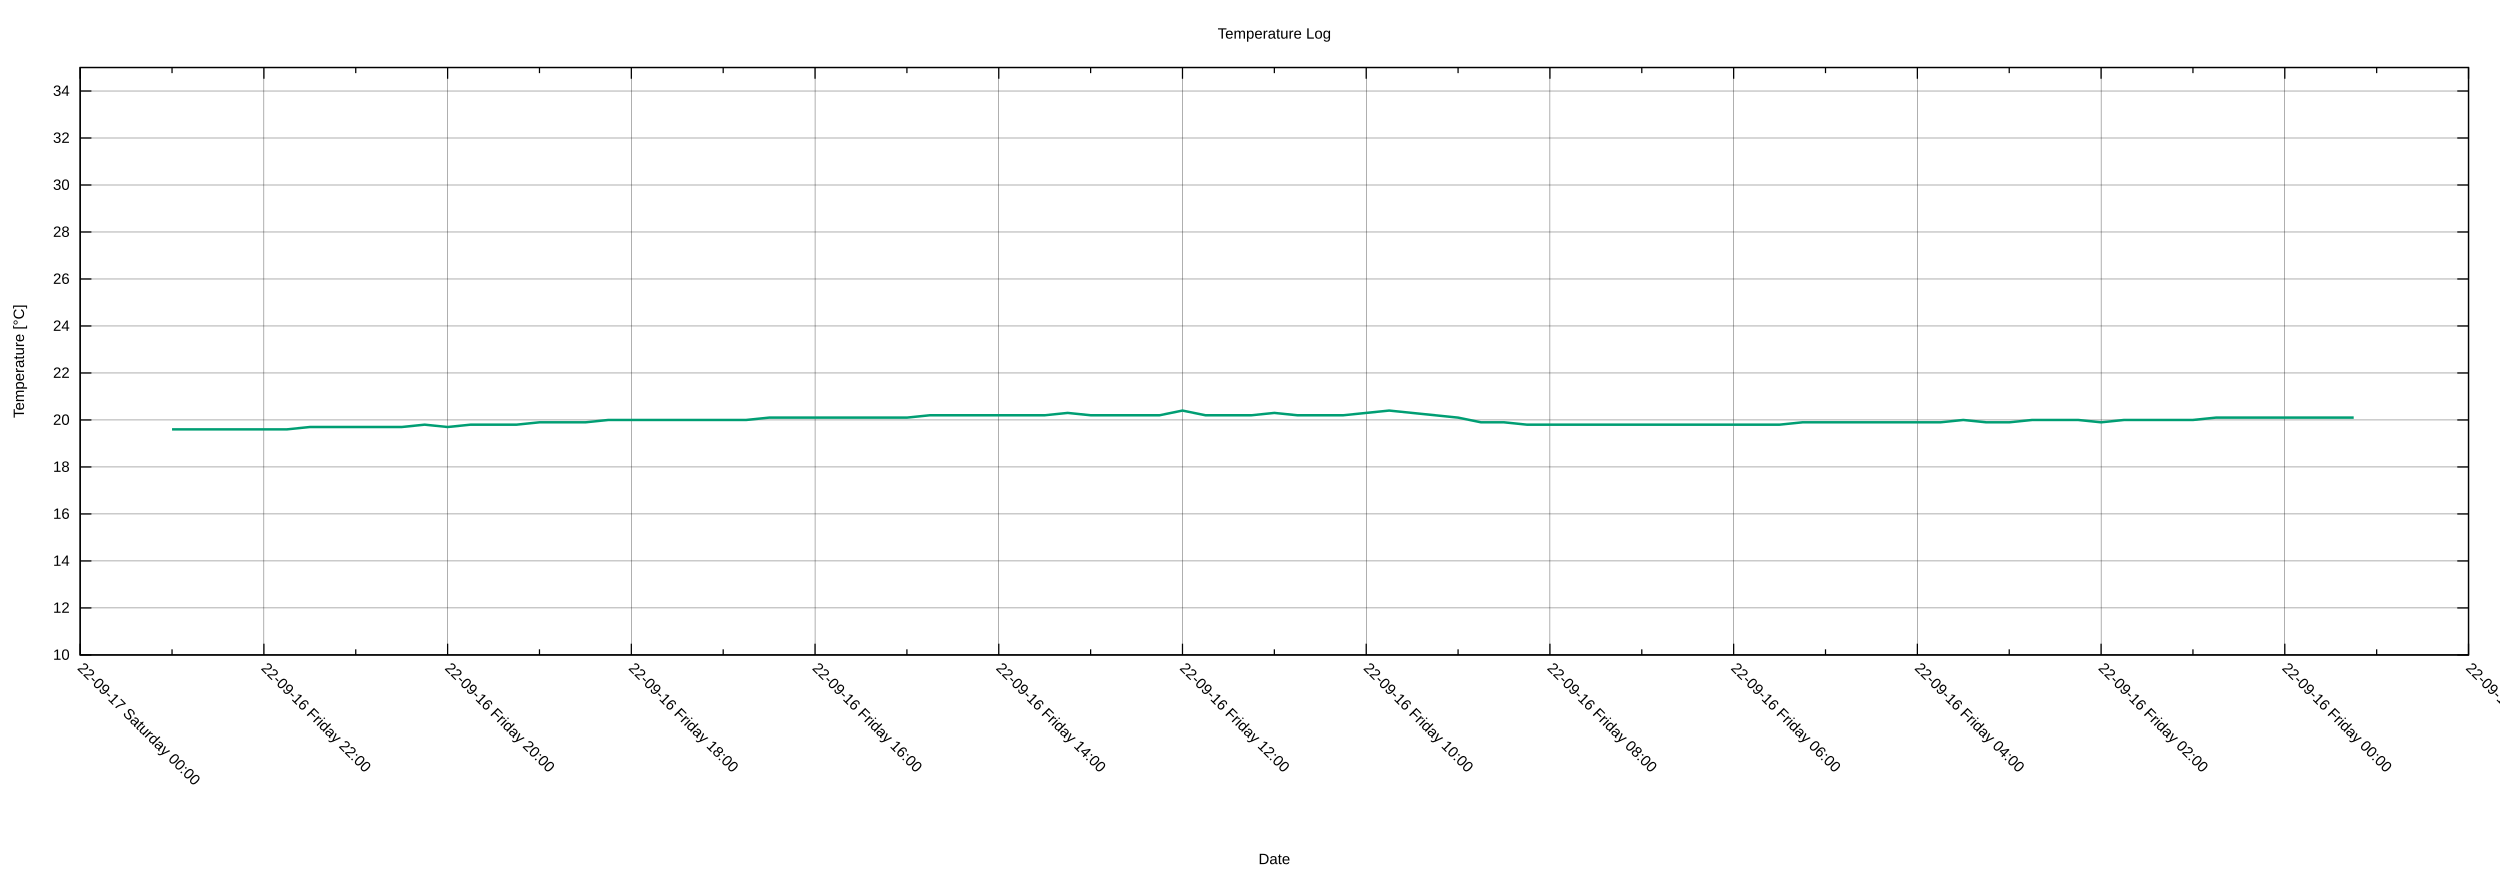
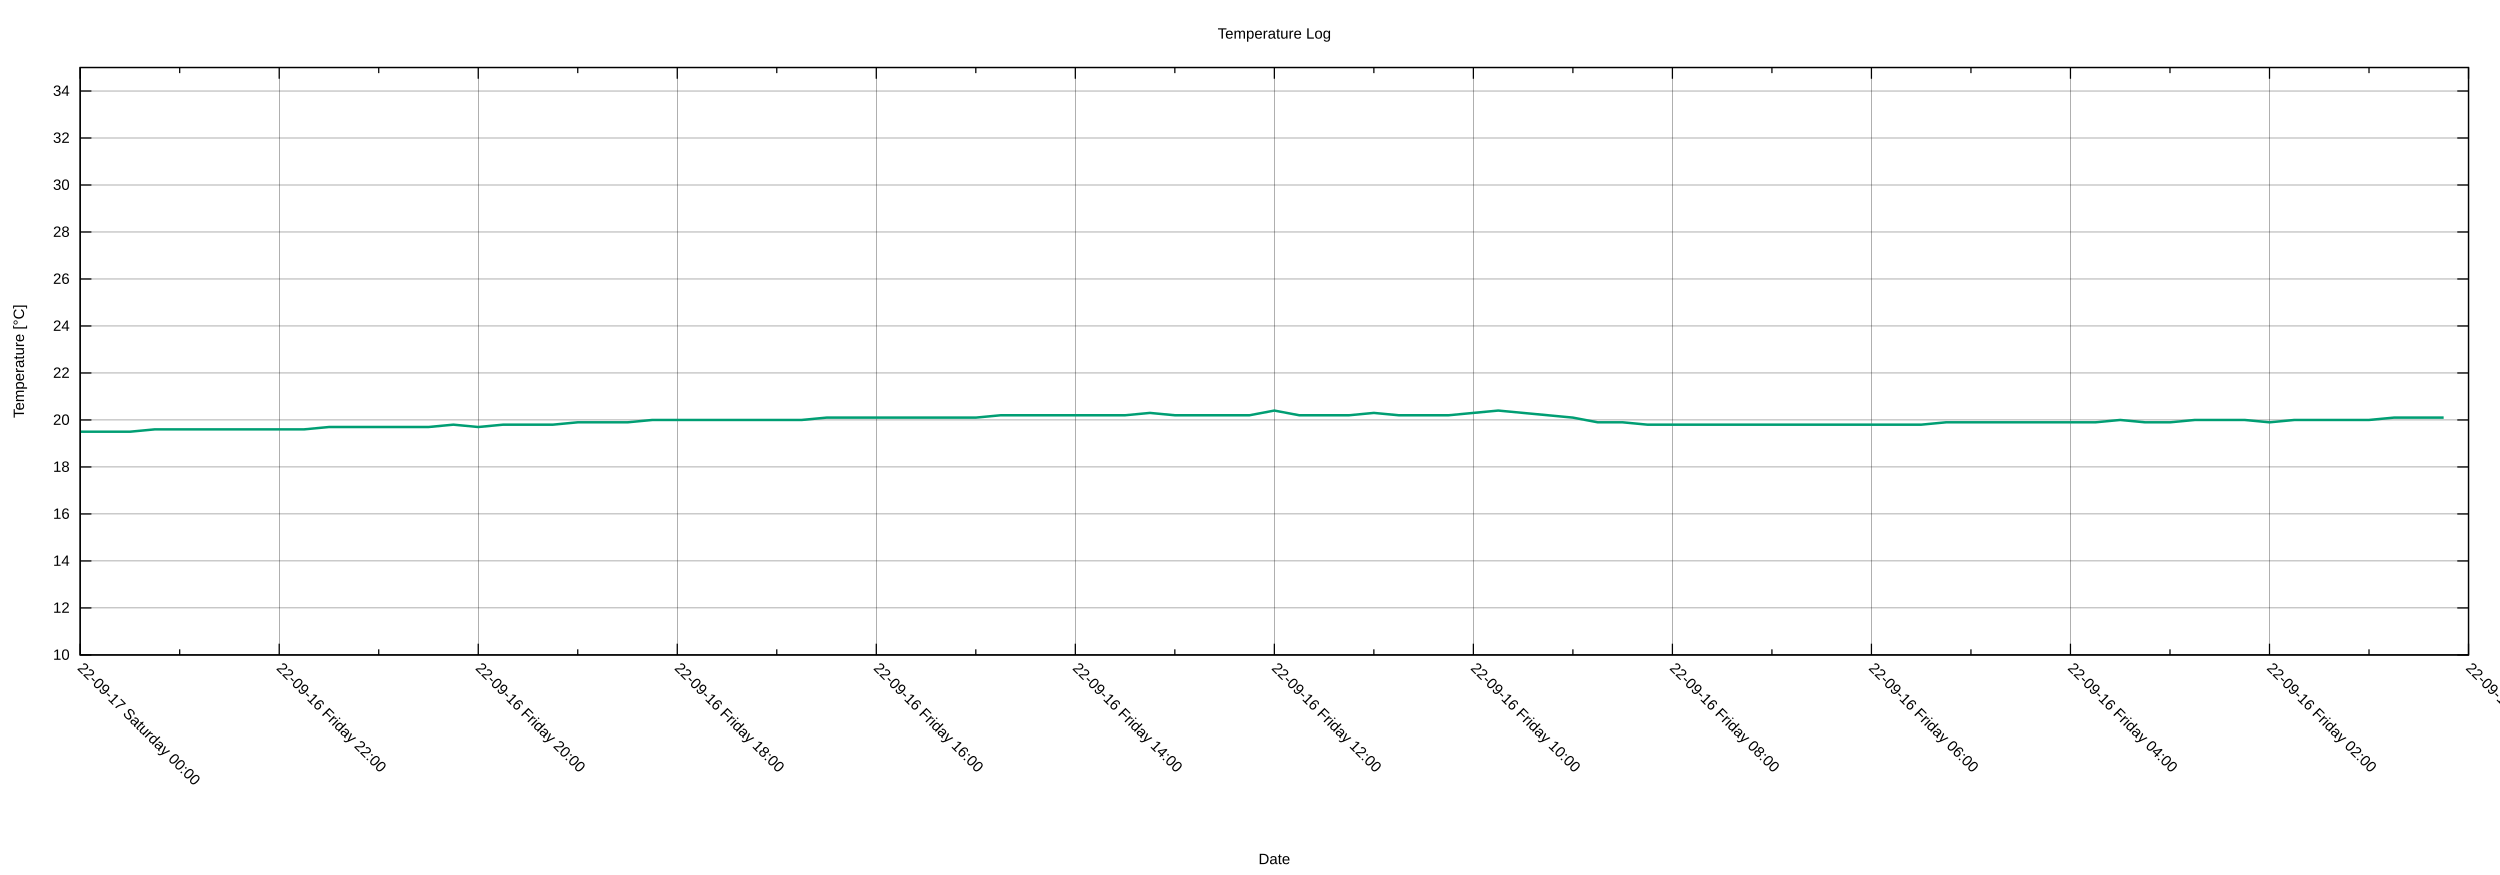
<svg xmlns="http://www.w3.org/2000/svg" xmlns:xlink="http://www.w3.org/1999/xlink" width="2000" height="700" viewBox="0 0 2000 700">
  <g id="gnuplot_canvas">
    <rect x="0" y="0" width="2000" height="700" fill="none" />
    <defs>
      <circle id="gpDot" r="0.5" stroke-width="0.5" stroke="currentColor" />
      <path id="gpPt0" stroke-width="0.222" stroke="currentColor" d="M-1,0 h2 M0,-1 v2" />
      <path id="gpPt1" stroke-width="0.222" stroke="currentColor" d="M-1,-1 L1,1 M1,-1 L-1,1" />
      <path id="gpPt2" stroke-width="0.222" stroke="currentColor" d="M-1,0 L1,0 M0,-1 L0,1 M-1,-1 L1,1 M-1,1 L1,-1" />
      <rect id="gpPt3" stroke-width="0.222" stroke="currentColor" x="-1" y="-1" width="2" height="2" />
      <rect id="gpPt4" stroke-width="0.222" stroke="currentColor" fill="currentColor" x="-1" y="-1" width="2" height="2" />
      <circle id="gpPt5" stroke-width="0.222" stroke="currentColor" cx="0" cy="0" r="1" />
      <use xlink:href="#gpPt5" id="gpPt6" fill="currentColor" stroke="none" />
      <path id="gpPt7" stroke-width="0.222" stroke="currentColor" d="M0,-1.33 L-1.33,0.67 L1.33,0.67 z" />
      <use xlink:href="#gpPt7" id="gpPt8" fill="currentColor" stroke="none" />
      <use xlink:href="#gpPt7" id="gpPt9" stroke="currentColor" transform="rotate(180)" />
      <use xlink:href="#gpPt9" id="gpPt10" fill="currentColor" stroke="none" />
      <use xlink:href="#gpPt3" id="gpPt11" stroke="currentColor" transform="rotate(45)" />
      <use xlink:href="#gpPt11" id="gpPt12" fill="currentColor" stroke="none" />
      <path id="gpPt13" stroke-width="0.222" stroke="currentColor" d="M0,1.330 L1.265,0.411 L0.782,-1.067 L-0.782,-1.076 L-1.265,0.411 z" />
      <use xlink:href="#gpPt13" id="gpPt14" fill="currentColor" stroke="none" />
      <filter id="textbox" filterUnits="objectBoundingBox" x="0" y="0" height="1" width="1">
        <feFlood flood-color="white" flood-opacity="1" result="bgnd" />
        <feComposite in="SourceGraphic" in2="bgnd" operator="atop" />
      </filter>
      <filter id="greybox" filterUnits="objectBoundingBox" x="0" y="0" height="1" width="1">
        <feFlood flood-color="lightgrey" flood-opacity="1" result="grey" />
        <feComposite in="SourceGraphic" in2="grey" operator="atop" />
      </filter>
    </defs>
    <g fill="none" color="white" stroke="currentColor" stroke-width="1.00" stroke-linecap="butt" stroke-linejoin="miter">
</g>
    <g fill="none" color="black" stroke="currentColor" stroke-width="1.00" stroke-linecap="butt" stroke-linejoin="miter">
</g>
    <g fill="none" color="black" stroke="black" stroke-width="0.25" stroke-linecap="butt" stroke-linejoin="miter">
</g>
    <g fill="none" color="black" stroke="currentColor" stroke-width="0.25" stroke-linecap="butt" stroke-linejoin="miter">
      <path stroke="black" class="gridline" d="M64.14,523.95 L1974.82,523.95  " />
    </g>
    <g fill="none" color="black" stroke="black" stroke-width="1.00" stroke-linecap="butt" stroke-linejoin="miter">
</g>
    <g fill="none" color="black" stroke="currentColor" stroke-width="1.00" stroke-linecap="butt" stroke-linejoin="miter">
      <path stroke="black" d="M64.14,523.95 L73.14,523.95 M1974.82,523.95 L1965.82,523.95  " />
      <g transform="translate(55.75,527.85)" stroke="none" fill="black" font-family="Arial" font-size="12.00" text-anchor="end">
        <text>
          <tspan font-family="Arial"> 10</tspan>
        </text>
      </g>
    </g>
    <g fill="none" color="black" stroke="currentColor" stroke-width="1.00" stroke-linecap="butt" stroke-linejoin="miter">
</g>
    <g fill="none" color="black" stroke="black" stroke-width="0.25" stroke-linecap="butt" stroke-linejoin="miter">
</g>
    <g fill="none" color="black" stroke="currentColor" stroke-width="0.25" stroke-linecap="butt" stroke-linejoin="miter">
      <path stroke="black" class="gridline" d="M64.14,486.35 L1974.82,486.35  " />
    </g>
    <g fill="none" color="black" stroke="black" stroke-width="1.00" stroke-linecap="butt" stroke-linejoin="miter">
</g>
    <g fill="none" color="black" stroke="currentColor" stroke-width="1.00" stroke-linecap="butt" stroke-linejoin="miter">
      <path stroke="black" d="M64.14,486.35 L73.14,486.35 M1974.82,486.35 L1965.82,486.35  " />
      <g transform="translate(55.75,490.25)" stroke="none" fill="black" font-family="Arial" font-size="12.00" text-anchor="end">
        <text>
          <tspan font-family="Arial"> 12</tspan>
        </text>
      </g>
    </g>
    <g fill="none" color="black" stroke="currentColor" stroke-width="1.00" stroke-linecap="butt" stroke-linejoin="miter">
</g>
    <g fill="none" color="black" stroke="black" stroke-width="0.25" stroke-linecap="butt" stroke-linejoin="miter">
</g>
    <g fill="none" color="black" stroke="currentColor" stroke-width="0.25" stroke-linecap="butt" stroke-linejoin="miter">
      <path stroke="black" class="gridline" d="M64.14,448.76 L1974.82,448.76  " />
    </g>
    <g fill="none" color="black" stroke="black" stroke-width="1.00" stroke-linecap="butt" stroke-linejoin="miter">
</g>
    <g fill="none" color="black" stroke="currentColor" stroke-width="1.00" stroke-linecap="butt" stroke-linejoin="miter">
      <path stroke="black" d="M64.14,448.76 L73.14,448.76 M1974.82,448.76 L1965.82,448.76  " />
      <g transform="translate(55.75,452.66)" stroke="none" fill="black" font-family="Arial" font-size="12.00" text-anchor="end">
        <text>
          <tspan font-family="Arial"> 14</tspan>
        </text>
      </g>
    </g>
    <g fill="none" color="black" stroke="currentColor" stroke-width="1.00" stroke-linecap="butt" stroke-linejoin="miter">
</g>
    <g fill="none" color="black" stroke="black" stroke-width="0.25" stroke-linecap="butt" stroke-linejoin="miter">
</g>
    <g fill="none" color="black" stroke="currentColor" stroke-width="0.25" stroke-linecap="butt" stroke-linejoin="miter">
      <path stroke="black" class="gridline" d="M64.14,411.16 L1974.82,411.16  " />
    </g>
    <g fill="none" color="black" stroke="black" stroke-width="1.00" stroke-linecap="butt" stroke-linejoin="miter">
</g>
    <g fill="none" color="black" stroke="currentColor" stroke-width="1.00" stroke-linecap="butt" stroke-linejoin="miter">
      <path stroke="black" d="M64.14,411.16 L73.14,411.16 M1974.82,411.16 L1965.82,411.16  " />
      <g transform="translate(55.75,415.06)" stroke="none" fill="black" font-family="Arial" font-size="12.00" text-anchor="end">
        <text>
          <tspan font-family="Arial"> 16</tspan>
        </text>
      </g>
    </g>
    <g fill="none" color="black" stroke="currentColor" stroke-width="1.00" stroke-linecap="butt" stroke-linejoin="miter">
</g>
    <g fill="none" color="black" stroke="black" stroke-width="0.25" stroke-linecap="butt" stroke-linejoin="miter">
</g>
    <g fill="none" color="black" stroke="currentColor" stroke-width="0.25" stroke-linecap="butt" stroke-linejoin="miter">
      <path stroke="black" class="gridline" d="M64.14,373.57 L1974.82,373.57  " />
    </g>
    <g fill="none" color="black" stroke="black" stroke-width="1.00" stroke-linecap="butt" stroke-linejoin="miter">
</g>
    <g fill="none" color="black" stroke="currentColor" stroke-width="1.00" stroke-linecap="butt" stroke-linejoin="miter">
      <path stroke="black" d="M64.14,373.57 L73.14,373.57 M1974.82,373.57 L1965.82,373.57  " />
      <g transform="translate(55.75,377.47)" stroke="none" fill="black" font-family="Arial" font-size="12.00" text-anchor="end">
        <text>
          <tspan font-family="Arial"> 18</tspan>
        </text>
      </g>
    </g>
    <g fill="none" color="black" stroke="currentColor" stroke-width="1.00" stroke-linecap="butt" stroke-linejoin="miter">
</g>
    <g fill="none" color="black" stroke="black" stroke-width="0.25" stroke-linecap="butt" stroke-linejoin="miter">
</g>
    <g fill="none" color="black" stroke="currentColor" stroke-width="0.25" stroke-linecap="butt" stroke-linejoin="miter">
      <path stroke="black" class="gridline" d="M64.14,335.97 L1974.82,335.97  " />
    </g>
    <g fill="none" color="black" stroke="black" stroke-width="1.00" stroke-linecap="butt" stroke-linejoin="miter">
</g>
    <g fill="none" color="black" stroke="currentColor" stroke-width="1.00" stroke-linecap="butt" stroke-linejoin="miter">
      <path stroke="black" d="M64.14,335.97 L73.14,335.97 M1974.82,335.97 L1965.82,335.97  " />
      <g transform="translate(55.75,339.87)" stroke="none" fill="black" font-family="Arial" font-size="12.00" text-anchor="end">
        <text>
          <tspan font-family="Arial"> 20</tspan>
        </text>
      </g>
    </g>
    <g fill="none" color="black" stroke="currentColor" stroke-width="1.00" stroke-linecap="butt" stroke-linejoin="miter">
</g>
    <g fill="none" color="black" stroke="black" stroke-width="0.25" stroke-linecap="butt" stroke-linejoin="miter">
</g>
    <g fill="none" color="black" stroke="currentColor" stroke-width="0.25" stroke-linecap="butt" stroke-linejoin="miter">
      <path stroke="black" class="gridline" d="M64.14,298.38 L1974.82,298.38  " />
    </g>
    <g fill="none" color="black" stroke="black" stroke-width="1.00" stroke-linecap="butt" stroke-linejoin="miter">
</g>
    <g fill="none" color="black" stroke="currentColor" stroke-width="1.00" stroke-linecap="butt" stroke-linejoin="miter">
      <path stroke="black" d="M64.14,298.38 L73.14,298.38 M1974.82,298.38 L1965.82,298.38  " />
      <g transform="translate(55.75,302.28)" stroke="none" fill="black" font-family="Arial" font-size="12.00" text-anchor="end">
        <text>
          <tspan font-family="Arial"> 22</tspan>
        </text>
      </g>
    </g>
    <g fill="none" color="black" stroke="currentColor" stroke-width="1.00" stroke-linecap="butt" stroke-linejoin="miter">
</g>
    <g fill="none" color="black" stroke="black" stroke-width="0.25" stroke-linecap="butt" stroke-linejoin="miter">
</g>
    <g fill="none" color="black" stroke="currentColor" stroke-width="0.25" stroke-linecap="butt" stroke-linejoin="miter">
      <path stroke="black" class="gridline" d="M64.14,260.78 L1974.82,260.78  " />
    </g>
    <g fill="none" color="black" stroke="black" stroke-width="1.00" stroke-linecap="butt" stroke-linejoin="miter">
</g>
    <g fill="none" color="black" stroke="currentColor" stroke-width="1.00" stroke-linecap="butt" stroke-linejoin="miter">
      <path stroke="black" d="M64.14,260.78 L73.14,260.78 M1974.82,260.78 L1965.82,260.78  " />
      <g transform="translate(55.75,264.68)" stroke="none" fill="black" font-family="Arial" font-size="12.00" text-anchor="end">
        <text>
          <tspan font-family="Arial"> 24</tspan>
        </text>
      </g>
    </g>
    <g fill="none" color="black" stroke="currentColor" stroke-width="1.00" stroke-linecap="butt" stroke-linejoin="miter">
</g>
    <g fill="none" color="black" stroke="black" stroke-width="0.25" stroke-linecap="butt" stroke-linejoin="miter">
</g>
    <g fill="none" color="black" stroke="currentColor" stroke-width="0.25" stroke-linecap="butt" stroke-linejoin="miter">
      <path stroke="black" class="gridline" d="M64.14,223.19 L1974.82,223.19  " />
    </g>
    <g fill="none" color="black" stroke="black" stroke-width="1.00" stroke-linecap="butt" stroke-linejoin="miter">
</g>
    <g fill="none" color="black" stroke="currentColor" stroke-width="1.00" stroke-linecap="butt" stroke-linejoin="miter">
      <path stroke="black" d="M64.14,223.19 L73.14,223.19 M1974.82,223.19 L1965.82,223.19  " />
      <g transform="translate(55.75,227.09)" stroke="none" fill="black" font-family="Arial" font-size="12.00" text-anchor="end">
        <text>
          <tspan font-family="Arial"> 26</tspan>
        </text>
      </g>
    </g>
    <g fill="none" color="black" stroke="currentColor" stroke-width="1.00" stroke-linecap="butt" stroke-linejoin="miter">
</g>
    <g fill="none" color="black" stroke="black" stroke-width="0.25" stroke-linecap="butt" stroke-linejoin="miter">
</g>
    <g fill="none" color="black" stroke="currentColor" stroke-width="0.25" stroke-linecap="butt" stroke-linejoin="miter">
      <path stroke="black" class="gridline" d="M64.14,185.59 L1974.82,185.59  " />
    </g>
    <g fill="none" color="black" stroke="black" stroke-width="1.00" stroke-linecap="butt" stroke-linejoin="miter">
</g>
    <g fill="none" color="black" stroke="currentColor" stroke-width="1.00" stroke-linecap="butt" stroke-linejoin="miter">
      <path stroke="black" d="M64.14,185.59 L73.14,185.59 M1974.82,185.59 L1965.82,185.59  " />
      <g transform="translate(55.75,189.49)" stroke="none" fill="black" font-family="Arial" font-size="12.00" text-anchor="end">
        <text>
          <tspan font-family="Arial"> 28</tspan>
        </text>
      </g>
    </g>
    <g fill="none" color="black" stroke="currentColor" stroke-width="1.00" stroke-linecap="butt" stroke-linejoin="miter">
</g>
    <g fill="none" color="black" stroke="black" stroke-width="0.25" stroke-linecap="butt" stroke-linejoin="miter">
</g>
    <g fill="none" color="black" stroke="currentColor" stroke-width="0.25" stroke-linecap="butt" stroke-linejoin="miter">
      <path stroke="black" class="gridline" d="M64.14,148.00 L1974.82,148.00  " />
    </g>
    <g fill="none" color="black" stroke="black" stroke-width="1.00" stroke-linecap="butt" stroke-linejoin="miter">
</g>
    <g fill="none" color="black" stroke="currentColor" stroke-width="1.00" stroke-linecap="butt" stroke-linejoin="miter">
      <path stroke="black" d="M64.14,148.00 L73.14,148.00 M1974.82,148.00 L1965.82,148.00  " />
      <g transform="translate(55.75,151.90)" stroke="none" fill="black" font-family="Arial" font-size="12.00" text-anchor="end">
        <text>
          <tspan font-family="Arial"> 30</tspan>
        </text>
      </g>
    </g>
    <g fill="none" color="black" stroke="currentColor" stroke-width="1.00" stroke-linecap="butt" stroke-linejoin="miter">
</g>
    <g fill="none" color="black" stroke="black" stroke-width="0.25" stroke-linecap="butt" stroke-linejoin="miter">
</g>
    <g fill="none" color="black" stroke="currentColor" stroke-width="0.25" stroke-linecap="butt" stroke-linejoin="miter">
      <path stroke="black" class="gridline" d="M64.14,110.40 L1974.82,110.40  " />
    </g>
    <g fill="none" color="black" stroke="black" stroke-width="1.00" stroke-linecap="butt" stroke-linejoin="miter">
</g>
    <g fill="none" color="black" stroke="currentColor" stroke-width="1.00" stroke-linecap="butt" stroke-linejoin="miter">
      <path stroke="black" d="M64.14,110.40 L73.14,110.40 M1974.82,110.40 L1965.82,110.40  " />
      <g transform="translate(55.75,114.30)" stroke="none" fill="black" font-family="Arial" font-size="12.00" text-anchor="end">
        <text>
          <tspan font-family="Arial"> 32</tspan>
        </text>
      </g>
    </g>
    <g fill="none" color="black" stroke="currentColor" stroke-width="1.00" stroke-linecap="butt" stroke-linejoin="miter">
</g>
    <g fill="none" color="black" stroke="black" stroke-width="0.25" stroke-linecap="butt" stroke-linejoin="miter">
</g>
    <g fill="none" color="black" stroke="currentColor" stroke-width="0.25" stroke-linecap="butt" stroke-linejoin="miter">
      <path stroke="black" class="gridline" d="M64.14,72.81 L1974.82,72.81  " />
    </g>
    <g fill="none" color="black" stroke="black" stroke-width="1.00" stroke-linecap="butt" stroke-linejoin="miter">
</g>
    <g fill="none" color="black" stroke="currentColor" stroke-width="1.00" stroke-linecap="butt" stroke-linejoin="miter">
      <path stroke="black" d="M64.14,72.81 L73.14,72.81 M1974.82,72.81 L1965.82,72.81  " />
      <g transform="translate(55.75,76.71)" stroke="none" fill="black" font-family="Arial" font-size="12.00" text-anchor="end">
        <text>
          <tspan font-family="Arial"> 34</tspan>
        </text>
      </g>
    </g>
    <g fill="none" color="black" stroke="currentColor" stroke-width="1.00" stroke-linecap="butt" stroke-linejoin="miter">
</g>
    <g fill="none" color="black" stroke="black" stroke-width="0.25" stroke-linecap="butt" stroke-linejoin="miter">
</g>
    <g fill="none" color="black" stroke="currentColor" stroke-width="0.25" stroke-linecap="butt" stroke-linejoin="miter">
      <path stroke="black" class="gridline" d="M1974.82,523.95 L1974.82,54.01  " />
    </g>
    <g fill="none" color="black" stroke="black" stroke-width="1.00" stroke-linecap="butt" stroke-linejoin="miter">
</g>
    <g fill="none" color="black" stroke="currentColor" stroke-width="1.00" stroke-linecap="butt" stroke-linejoin="miter">
      <path stroke="black" d="M1974.82,523.95 L1974.82,514.95 M1974.82,54.01 L1974.82,63.01  " />
      <g transform="translate(1972.06,535.10) rotate(45)" stroke="none" fill="black" font-family="Arial" font-size="12.00" text-anchor="start">
        <text>
-           <tspan font-family="Arial">22-09-15 Thursday 22:00</tspan>
-         </text>
-       </g>
-     </g>
-     <g fill="none" color="black" stroke="currentColor" stroke-width="1.00" stroke-linecap="butt" stroke-linejoin="miter">
-       <path stroke="black" d="M1901.33,523.95 L1901.33,519.45 M1901.33,54.01 L1901.33,58.51  " />
-     </g>
-     <g fill="none" color="black" stroke="black" stroke-width="0.25" stroke-linecap="butt" stroke-linejoin="miter">
- </g>
-     <g fill="none" color="black" stroke="currentColor" stroke-width="0.25" stroke-linecap="butt" stroke-linejoin="miter">
-       <path stroke="black" class="gridline" d="M1827.84,523.95 L1827.84,54.01  " />
-     </g>
-     <g fill="none" color="black" stroke="black" stroke-width="1.00" stroke-linecap="butt" stroke-linejoin="miter">
- </g>
-     <g fill="none" color="black" stroke="currentColor" stroke-width="1.00" stroke-linecap="butt" stroke-linejoin="miter">
-       <path stroke="black" d="M1827.84,523.95 L1827.84,514.95 M1827.84,54.01 L1827.84,63.01  " />
-       <g transform="translate(1825.08,535.10) rotate(45)" stroke="none" fill="black" font-family="Arial" font-size="12.00" text-anchor="start">
-         <text>
          <tspan font-family="Arial">22-09-16 Friday 00:00</tspan>
        </text>
      </g>
    </g>
    <g fill="none" color="black" stroke="currentColor" stroke-width="1.00" stroke-linecap="butt" stroke-linejoin="miter">
-       <path stroke="black" d="M1754.36,523.95 L1754.36,519.45 M1754.36,54.01 L1754.36,58.51  " />
-     </g>
-     <g fill="none" color="black" stroke="black" stroke-width="0.25" stroke-linecap="butt" stroke-linejoin="miter">
- </g>
-     <g fill="none" color="black" stroke="currentColor" stroke-width="0.25" stroke-linecap="butt" stroke-linejoin="miter">
-       <path stroke="black" class="gridline" d="M1680.87,523.95 L1680.87,54.01  " />
-     </g>
-     <g fill="none" color="black" stroke="black" stroke-width="1.00" stroke-linecap="butt" stroke-linejoin="miter">
- </g>
-     <g fill="none" color="black" stroke="currentColor" stroke-width="1.00" stroke-linecap="butt" stroke-linejoin="miter">
-       <path stroke="black" d="M1680.87,523.95 L1680.87,514.95 M1680.87,54.01 L1680.87,63.01  " />
-       <g transform="translate(1678.11,535.10) rotate(45)" stroke="none" fill="black" font-family="Arial" font-size="12.00" text-anchor="start">
+       <path stroke="black" d="M1895.21,523.95 L1895.21,519.45 M1895.21,54.01 L1895.21,58.51  " />
+     </g>
+     <g fill="none" color="black" stroke="black" stroke-width="0.25" stroke-linecap="butt" stroke-linejoin="miter">
+ </g>
+     <g fill="none" color="black" stroke="currentColor" stroke-width="0.25" stroke-linecap="butt" stroke-linejoin="miter">
+       <path stroke="black" class="gridline" d="M1815.60,523.95 L1815.60,54.01  " />
+     </g>
+     <g fill="none" color="black" stroke="black" stroke-width="1.00" stroke-linecap="butt" stroke-linejoin="miter">
+ </g>
+     <g fill="none" color="black" stroke="currentColor" stroke-width="1.00" stroke-linecap="butt" stroke-linejoin="miter">
+       <path stroke="black" d="M1815.60,523.95 L1815.60,514.95 M1815.60,54.01 L1815.60,63.01  " />
+       <g transform="translate(1812.84,535.10) rotate(45)" stroke="none" fill="black" font-family="Arial" font-size="12.00" text-anchor="start">
        <text>
          <tspan font-family="Arial">22-09-16 Friday 02:00</tspan>
        </text>
      </g>
    </g>
    <g fill="none" color="black" stroke="currentColor" stroke-width="1.00" stroke-linecap="butt" stroke-linejoin="miter">
-       <path stroke="black" d="M1607.38,523.95 L1607.38,519.45 M1607.38,54.01 L1607.38,58.51  " />
-     </g>
-     <g fill="none" color="black" stroke="black" stroke-width="0.25" stroke-linecap="butt" stroke-linejoin="miter">
- </g>
-     <g fill="none" color="black" stroke="currentColor" stroke-width="0.25" stroke-linecap="butt" stroke-linejoin="miter">
-       <path stroke="black" class="gridline" d="M1533.89,523.95 L1533.89,54.01  " />
-     </g>
-     <g fill="none" color="black" stroke="black" stroke-width="1.00" stroke-linecap="butt" stroke-linejoin="miter">
- </g>
-     <g fill="none" color="black" stroke="currentColor" stroke-width="1.00" stroke-linecap="butt" stroke-linejoin="miter">
-       <path stroke="black" d="M1533.89,523.95 L1533.89,514.95 M1533.89,54.01 L1533.89,63.01  " />
-       <g transform="translate(1531.13,535.10) rotate(45)" stroke="none" fill="black" font-family="Arial" font-size="12.00" text-anchor="start">
+       <path stroke="black" d="M1735.99,523.95 L1735.99,519.45 M1735.99,54.01 L1735.99,58.51  " />
+     </g>
+     <g fill="none" color="black" stroke="black" stroke-width="0.25" stroke-linecap="butt" stroke-linejoin="miter">
+ </g>
+     <g fill="none" color="black" stroke="currentColor" stroke-width="0.25" stroke-linecap="butt" stroke-linejoin="miter">
+       <path stroke="black" class="gridline" d="M1656.37,523.95 L1656.37,54.01  " />
+     </g>
+     <g fill="none" color="black" stroke="black" stroke-width="1.00" stroke-linecap="butt" stroke-linejoin="miter">
+ </g>
+     <g fill="none" color="black" stroke="currentColor" stroke-width="1.00" stroke-linecap="butt" stroke-linejoin="miter">
+       <path stroke="black" d="M1656.37,523.95 L1656.37,514.95 M1656.37,54.01 L1656.37,63.01  " />
+       <g transform="translate(1653.61,535.10) rotate(45)" stroke="none" fill="black" font-family="Arial" font-size="12.00" text-anchor="start">
        <text>
          <tspan font-family="Arial">22-09-16 Friday 04:00</tspan>
        </text>
      </g>
    </g>
    <g fill="none" color="black" stroke="currentColor" stroke-width="1.00" stroke-linecap="butt" stroke-linejoin="miter">
-       <path stroke="black" d="M1460.41,523.95 L1460.41,519.45 M1460.41,54.01 L1460.41,58.51  " />
-     </g>
-     <g fill="none" color="black" stroke="black" stroke-width="0.25" stroke-linecap="butt" stroke-linejoin="miter">
- </g>
-     <g fill="none" color="black" stroke="currentColor" stroke-width="0.25" stroke-linecap="butt" stroke-linejoin="miter">
-       <path stroke="black" class="gridline" d="M1386.92,523.95 L1386.92,54.01  " />
-     </g>
-     <g fill="none" color="black" stroke="black" stroke-width="1.00" stroke-linecap="butt" stroke-linejoin="miter">
- </g>
-     <g fill="none" color="black" stroke="currentColor" stroke-width="1.00" stroke-linecap="butt" stroke-linejoin="miter">
-       <path stroke="black" d="M1386.92,523.95 L1386.92,514.95 M1386.92,54.01 L1386.92,63.01  " />
-       <g transform="translate(1384.16,535.10) rotate(45)" stroke="none" fill="black" font-family="Arial" font-size="12.00" text-anchor="start">
+       <path stroke="black" d="M1576.76,523.95 L1576.76,519.45 M1576.76,54.01 L1576.76,58.51  " />
+     </g>
+     <g fill="none" color="black" stroke="black" stroke-width="0.25" stroke-linecap="butt" stroke-linejoin="miter">
+ </g>
+     <g fill="none" color="black" stroke="currentColor" stroke-width="0.25" stroke-linecap="butt" stroke-linejoin="miter">
+       <path stroke="black" class="gridline" d="M1497.15,523.95 L1497.15,54.01  " />
+     </g>
+     <g fill="none" color="black" stroke="black" stroke-width="1.00" stroke-linecap="butt" stroke-linejoin="miter">
+ </g>
+     <g fill="none" color="black" stroke="currentColor" stroke-width="1.00" stroke-linecap="butt" stroke-linejoin="miter">
+       <path stroke="black" d="M1497.15,523.95 L1497.15,514.95 M1497.15,54.01 L1497.15,63.01  " />
+       <g transform="translate(1494.39,535.10) rotate(45)" stroke="none" fill="black" font-family="Arial" font-size="12.00" text-anchor="start">
        <text>
          <tspan font-family="Arial">22-09-16 Friday 06:00</tspan>
        </text>
      </g>
    </g>
    <g fill="none" color="black" stroke="currentColor" stroke-width="1.00" stroke-linecap="butt" stroke-linejoin="miter">
-       <path stroke="black" d="M1313.43,523.95 L1313.43,519.45 M1313.43,54.01 L1313.43,58.51  " />
-     </g>
-     <g fill="none" color="black" stroke="black" stroke-width="0.25" stroke-linecap="butt" stroke-linejoin="miter">
- </g>
-     <g fill="none" color="black" stroke="currentColor" stroke-width="0.25" stroke-linecap="butt" stroke-linejoin="miter">
-       <path stroke="black" class="gridline" d="M1239.94,523.95 L1239.94,54.01  " />
-     </g>
-     <g fill="none" color="black" stroke="black" stroke-width="1.00" stroke-linecap="butt" stroke-linejoin="miter">
- </g>
-     <g fill="none" color="black" stroke="currentColor" stroke-width="1.00" stroke-linecap="butt" stroke-linejoin="miter">
-       <path stroke="black" d="M1239.94,523.95 L1239.94,514.95 M1239.94,54.01 L1239.94,63.01  " />
-       <g transform="translate(1237.18,535.10) rotate(45)" stroke="none" fill="black" font-family="Arial" font-size="12.00" text-anchor="start">
+       <path stroke="black" d="M1417.54,523.95 L1417.54,519.45 M1417.54,54.01 L1417.54,58.51  " />
+     </g>
+     <g fill="none" color="black" stroke="black" stroke-width="0.25" stroke-linecap="butt" stroke-linejoin="miter">
+ </g>
+     <g fill="none" color="black" stroke="currentColor" stroke-width="0.25" stroke-linecap="butt" stroke-linejoin="miter">
+       <path stroke="black" class="gridline" d="M1337.93,523.95 L1337.93,54.01  " />
+     </g>
+     <g fill="none" color="black" stroke="black" stroke-width="1.00" stroke-linecap="butt" stroke-linejoin="miter">
+ </g>
+     <g fill="none" color="black" stroke="currentColor" stroke-width="1.00" stroke-linecap="butt" stroke-linejoin="miter">
+       <path stroke="black" d="M1337.93,523.95 L1337.93,514.95 M1337.93,54.01 L1337.93,63.01  " />
+       <g transform="translate(1335.17,535.10) rotate(45)" stroke="none" fill="black" font-family="Arial" font-size="12.00" text-anchor="start">
        <text>
          <tspan font-family="Arial">22-09-16 Friday 08:00</tspan>
        </text>
      </g>
    </g>
    <g fill="none" color="black" stroke="currentColor" stroke-width="1.00" stroke-linecap="butt" stroke-linejoin="miter">
-       <path stroke="black" d="M1166.46,523.95 L1166.46,519.45 M1166.46,54.01 L1166.46,58.51  " />
-     </g>
-     <g fill="none" color="black" stroke="black" stroke-width="0.25" stroke-linecap="butt" stroke-linejoin="miter">
- </g>
-     <g fill="none" color="black" stroke="currentColor" stroke-width="0.25" stroke-linecap="butt" stroke-linejoin="miter">
-       <path stroke="black" class="gridline" d="M1092.97,523.95 L1092.97,54.01  " />
-     </g>
-     <g fill="none" color="black" stroke="black" stroke-width="1.00" stroke-linecap="butt" stroke-linejoin="miter">
- </g>
-     <g fill="none" color="black" stroke="currentColor" stroke-width="1.00" stroke-linecap="butt" stroke-linejoin="miter">
-       <path stroke="black" d="M1092.97,523.95 L1092.97,514.95 M1092.97,54.01 L1092.97,63.01  " />
-       <g transform="translate(1090.21,535.10) rotate(45)" stroke="none" fill="black" font-family="Arial" font-size="12.00" text-anchor="start">
+       <path stroke="black" d="M1258.32,523.95 L1258.32,519.45 M1258.32,54.01 L1258.32,58.51  " />
+     </g>
+     <g fill="none" color="black" stroke="black" stroke-width="0.25" stroke-linecap="butt" stroke-linejoin="miter">
+ </g>
+     <g fill="none" color="black" stroke="currentColor" stroke-width="0.25" stroke-linecap="butt" stroke-linejoin="miter">
+       <path stroke="black" class="gridline" d="M1178.70,523.95 L1178.70,54.01  " />
+     </g>
+     <g fill="none" color="black" stroke="black" stroke-width="1.00" stroke-linecap="butt" stroke-linejoin="miter">
+ </g>
+     <g fill="none" color="black" stroke="currentColor" stroke-width="1.00" stroke-linecap="butt" stroke-linejoin="miter">
+       <path stroke="black" d="M1178.70,523.95 L1178.70,514.95 M1178.70,54.01 L1178.70,63.01  " />
+       <g transform="translate(1175.94,535.10) rotate(45)" stroke="none" fill="black" font-family="Arial" font-size="12.00" text-anchor="start">
        <text>
          <tspan font-family="Arial">22-09-16 Friday 10:00</tspan>
        </text>
      </g>
    </g>
    <g fill="none" color="black" stroke="currentColor" stroke-width="1.00" stroke-linecap="butt" stroke-linejoin="miter">
-       <path stroke="black" d="M1019.48,523.95 L1019.48,519.45 M1019.48,54.01 L1019.48,58.51  " />
-     </g>
-     <g fill="none" color="black" stroke="black" stroke-width="0.25" stroke-linecap="butt" stroke-linejoin="miter">
- </g>
-     <g fill="none" color="black" stroke="currentColor" stroke-width="0.25" stroke-linecap="butt" stroke-linejoin="miter">
-       <path stroke="black" class="gridline" d="M945.99,523.95 L945.99,54.01  " />
-     </g>
-     <g fill="none" color="black" stroke="black" stroke-width="1.00" stroke-linecap="butt" stroke-linejoin="miter">
- </g>
-     <g fill="none" color="black" stroke="currentColor" stroke-width="1.00" stroke-linecap="butt" stroke-linejoin="miter">
-       <path stroke="black" d="M945.99,523.95 L945.99,514.95 M945.99,54.01 L945.99,63.01  " />
-       <g transform="translate(943.23,535.10) rotate(45)" stroke="none" fill="black" font-family="Arial" font-size="12.00" text-anchor="start">
+       <path stroke="black" d="M1099.09,523.95 L1099.09,519.45 M1099.09,54.01 L1099.09,58.51  " />
+     </g>
+     <g fill="none" color="black" stroke="black" stroke-width="0.25" stroke-linecap="butt" stroke-linejoin="miter">
+ </g>
+     <g fill="none" color="black" stroke="currentColor" stroke-width="0.25" stroke-linecap="butt" stroke-linejoin="miter">
+       <path stroke="black" class="gridline" d="M1019.48,523.95 L1019.48,54.01  " />
+     </g>
+     <g fill="none" color="black" stroke="black" stroke-width="1.00" stroke-linecap="butt" stroke-linejoin="miter">
+ </g>
+     <g fill="none" color="black" stroke="currentColor" stroke-width="1.00" stroke-linecap="butt" stroke-linejoin="miter">
+       <path stroke="black" d="M1019.48,523.95 L1019.48,514.95 M1019.48,54.01 L1019.48,63.01  " />
+       <g transform="translate(1016.72,535.10) rotate(45)" stroke="none" fill="black" font-family="Arial" font-size="12.00" text-anchor="start">
        <text>
          <tspan font-family="Arial">22-09-16 Friday 12:00</tspan>
        </text>
      </g>
    </g>
    <g fill="none" color="black" stroke="currentColor" stroke-width="1.00" stroke-linecap="butt" stroke-linejoin="miter">
-       <path stroke="black" d="M872.50,523.95 L872.50,519.45 M872.50,54.01 L872.50,58.51  " />
-     </g>
-     <g fill="none" color="black" stroke="black" stroke-width="0.25" stroke-linecap="butt" stroke-linejoin="miter">
- </g>
-     <g fill="none" color="black" stroke="currentColor" stroke-width="0.25" stroke-linecap="butt" stroke-linejoin="miter">
-       <path stroke="black" class="gridline" d="M799.02,523.95 L799.02,54.01  " />
-     </g>
-     <g fill="none" color="black" stroke="black" stroke-width="1.00" stroke-linecap="butt" stroke-linejoin="miter">
- </g>
-     <g fill="none" color="black" stroke="currentColor" stroke-width="1.00" stroke-linecap="butt" stroke-linejoin="miter">
-       <path stroke="black" d="M799.02,523.95 L799.02,514.95 M799.02,54.01 L799.02,63.01  " />
-       <g transform="translate(796.26,535.10) rotate(45)" stroke="none" fill="black" font-family="Arial" font-size="12.00" text-anchor="start">
+       <path stroke="black" d="M939.87,523.95 L939.87,519.45 M939.87,54.01 L939.87,58.51  " />
+     </g>
+     <g fill="none" color="black" stroke="black" stroke-width="0.25" stroke-linecap="butt" stroke-linejoin="miter">
+ </g>
+     <g fill="none" color="black" stroke="currentColor" stroke-width="0.25" stroke-linecap="butt" stroke-linejoin="miter">
+       <path stroke="black" class="gridline" d="M860.26,523.95 L860.26,54.01  " />
+     </g>
+     <g fill="none" color="black" stroke="black" stroke-width="1.00" stroke-linecap="butt" stroke-linejoin="miter">
+ </g>
+     <g fill="none" color="black" stroke="currentColor" stroke-width="1.00" stroke-linecap="butt" stroke-linejoin="miter">
+       <path stroke="black" d="M860.26,523.95 L860.26,514.95 M860.26,54.01 L860.26,63.01  " />
+       <g transform="translate(857.50,535.10) rotate(45)" stroke="none" fill="black" font-family="Arial" font-size="12.00" text-anchor="start">
        <text>
          <tspan font-family="Arial">22-09-16 Friday 14:00</tspan>
        </text>
      </g>
    </g>
    <g fill="none" color="black" stroke="currentColor" stroke-width="1.00" stroke-linecap="butt" stroke-linejoin="miter">
-       <path stroke="black" d="M725.53,523.95 L725.53,519.45 M725.53,54.01 L725.53,58.51  " />
-     </g>
-     <g fill="none" color="black" stroke="black" stroke-width="0.25" stroke-linecap="butt" stroke-linejoin="miter">
- </g>
-     <g fill="none" color="black" stroke="currentColor" stroke-width="0.25" stroke-linecap="butt" stroke-linejoin="miter">
-       <path stroke="black" class="gridline" d="M652.04,523.95 L652.04,54.01  " />
-     </g>
-     <g fill="none" color="black" stroke="black" stroke-width="1.00" stroke-linecap="butt" stroke-linejoin="miter">
- </g>
-     <g fill="none" color="black" stroke="currentColor" stroke-width="1.00" stroke-linecap="butt" stroke-linejoin="miter">
-       <path stroke="black" d="M652.04,523.95 L652.04,514.95 M652.04,54.01 L652.04,63.01  " />
-       <g transform="translate(649.28,535.10) rotate(45)" stroke="none" fill="black" font-family="Arial" font-size="12.00" text-anchor="start">
+       <path stroke="black" d="M780.65,523.95 L780.65,519.45 M780.65,54.01 L780.65,58.51  " />
+     </g>
+     <g fill="none" color="black" stroke="black" stroke-width="0.25" stroke-linecap="butt" stroke-linejoin="miter">
+ </g>
+     <g fill="none" color="black" stroke="currentColor" stroke-width="0.25" stroke-linecap="butt" stroke-linejoin="miter">
+       <path stroke="black" class="gridline" d="M701.03,523.95 L701.03,54.01  " />
+     </g>
+     <g fill="none" color="black" stroke="black" stroke-width="1.00" stroke-linecap="butt" stroke-linejoin="miter">
+ </g>
+     <g fill="none" color="black" stroke="currentColor" stroke-width="1.00" stroke-linecap="butt" stroke-linejoin="miter">
+       <path stroke="black" d="M701.03,523.95 L701.03,514.95 M701.03,54.01 L701.03,63.01  " />
+       <g transform="translate(698.27,535.10) rotate(45)" stroke="none" fill="black" font-family="Arial" font-size="12.00" text-anchor="start">
        <text>
          <tspan font-family="Arial">22-09-16 Friday 16:00</tspan>
        </text>
      </g>
    </g>
    <g fill="none" color="black" stroke="currentColor" stroke-width="1.00" stroke-linecap="butt" stroke-linejoin="miter">
-       <path stroke="black" d="M578.55,523.95 L578.55,519.45 M578.55,54.01 L578.55,58.51  " />
-     </g>
-     <g fill="none" color="black" stroke="black" stroke-width="0.25" stroke-linecap="butt" stroke-linejoin="miter">
- </g>
-     <g fill="none" color="black" stroke="currentColor" stroke-width="0.25" stroke-linecap="butt" stroke-linejoin="miter">
-       <path stroke="black" class="gridline" d="M505.07,523.95 L505.07,54.01  " />
-     </g>
-     <g fill="none" color="black" stroke="black" stroke-width="1.00" stroke-linecap="butt" stroke-linejoin="miter">
- </g>
-     <g fill="none" color="black" stroke="currentColor" stroke-width="1.00" stroke-linecap="butt" stroke-linejoin="miter">
-       <path stroke="black" d="M505.07,523.95 L505.07,514.95 M505.07,54.01 L505.07,63.01  " />
-       <g transform="translate(502.31,535.10) rotate(45)" stroke="none" fill="black" font-family="Arial" font-size="12.00" text-anchor="start">
+       <path stroke="black" d="M621.42,523.95 L621.42,519.45 M621.42,54.01 L621.42,58.51  " />
+     </g>
+     <g fill="none" color="black" stroke="black" stroke-width="0.25" stroke-linecap="butt" stroke-linejoin="miter">
+ </g>
+     <g fill="none" color="black" stroke="currentColor" stroke-width="0.25" stroke-linecap="butt" stroke-linejoin="miter">
+       <path stroke="black" class="gridline" d="M541.81,523.95 L541.81,54.01  " />
+     </g>
+     <g fill="none" color="black" stroke="black" stroke-width="1.00" stroke-linecap="butt" stroke-linejoin="miter">
+ </g>
+     <g fill="none" color="black" stroke="currentColor" stroke-width="1.00" stroke-linecap="butt" stroke-linejoin="miter">
+       <path stroke="black" d="M541.81,523.95 L541.81,514.95 M541.81,54.01 L541.81,63.01  " />
+       <g transform="translate(539.05,535.10) rotate(45)" stroke="none" fill="black" font-family="Arial" font-size="12.00" text-anchor="start">
        <text>
          <tspan font-family="Arial">22-09-16 Friday 18:00</tspan>
        </text>
      </g>
    </g>
    <g fill="none" color="black" stroke="currentColor" stroke-width="1.00" stroke-linecap="butt" stroke-linejoin="miter">
-       <path stroke="black" d="M431.58,523.95 L431.58,519.45 M431.58,54.01 L431.58,58.51  " />
-     </g>
-     <g fill="none" color="black" stroke="black" stroke-width="0.25" stroke-linecap="butt" stroke-linejoin="miter">
- </g>
-     <g fill="none" color="black" stroke="currentColor" stroke-width="0.25" stroke-linecap="butt" stroke-linejoin="miter">
-       <path stroke="black" class="gridline" d="M358.09,523.95 L358.09,54.01  " />
-     </g>
-     <g fill="none" color="black" stroke="black" stroke-width="1.00" stroke-linecap="butt" stroke-linejoin="miter">
- </g>
-     <g fill="none" color="black" stroke="currentColor" stroke-width="1.00" stroke-linecap="butt" stroke-linejoin="miter">
-       <path stroke="black" d="M358.09,523.95 L358.09,514.95 M358.09,54.01 L358.09,63.01  " />
-       <g transform="translate(355.33,535.10) rotate(45)" stroke="none" fill="black" font-family="Arial" font-size="12.00" text-anchor="start">
+       <path stroke="black" d="M462.20,523.95 L462.20,519.45 M462.20,54.01 L462.20,58.51  " />
+     </g>
+     <g fill="none" color="black" stroke="black" stroke-width="0.25" stroke-linecap="butt" stroke-linejoin="miter">
+ </g>
+     <g fill="none" color="black" stroke="currentColor" stroke-width="0.25" stroke-linecap="butt" stroke-linejoin="miter">
+       <path stroke="black" class="gridline" d="M382.59,523.95 L382.59,54.01  " />
+     </g>
+     <g fill="none" color="black" stroke="black" stroke-width="1.00" stroke-linecap="butt" stroke-linejoin="miter">
+ </g>
+     <g fill="none" color="black" stroke="currentColor" stroke-width="1.00" stroke-linecap="butt" stroke-linejoin="miter">
+       <path stroke="black" d="M382.59,523.95 L382.59,514.95 M382.59,54.01 L382.59,63.01  " />
+       <g transform="translate(379.83,535.10) rotate(45)" stroke="none" fill="black" font-family="Arial" font-size="12.00" text-anchor="start">
        <text>
          <tspan font-family="Arial">22-09-16 Friday 20:00</tspan>
        </text>
      </g>
    </g>
    <g fill="none" color="black" stroke="currentColor" stroke-width="1.00" stroke-linecap="butt" stroke-linejoin="miter">
-       <path stroke="black" d="M284.60,523.95 L284.60,519.45 M284.60,54.01 L284.60,58.51  " />
-     </g>
-     <g fill="none" color="black" stroke="black" stroke-width="0.25" stroke-linecap="butt" stroke-linejoin="miter">
- </g>
-     <g fill="none" color="black" stroke="currentColor" stroke-width="0.25" stroke-linecap="butt" stroke-linejoin="miter">
-       <path stroke="black" class="gridline" d="M211.12,523.95 L211.12,54.01  " />
-     </g>
-     <g fill="none" color="black" stroke="black" stroke-width="1.00" stroke-linecap="butt" stroke-linejoin="miter">
- </g>
-     <g fill="none" color="black" stroke="currentColor" stroke-width="1.00" stroke-linecap="butt" stroke-linejoin="miter">
-       <path stroke="black" d="M211.12,523.95 L211.12,514.95 M211.12,54.01 L211.12,63.01  " />
-       <g transform="translate(208.36,535.10) rotate(45)" stroke="none" fill="black" font-family="Arial" font-size="12.00" text-anchor="start">
+       <path stroke="black" d="M302.98,523.95 L302.98,519.45 M302.98,54.01 L302.98,58.51  " />
+     </g>
+     <g fill="none" color="black" stroke="black" stroke-width="0.25" stroke-linecap="butt" stroke-linejoin="miter">
+ </g>
+     <g fill="none" color="black" stroke="currentColor" stroke-width="0.25" stroke-linecap="butt" stroke-linejoin="miter">
+       <path stroke="black" class="gridline" d="M223.36,523.95 L223.36,54.01  " />
+     </g>
+     <g fill="none" color="black" stroke="black" stroke-width="1.00" stroke-linecap="butt" stroke-linejoin="miter">
+ </g>
+     <g fill="none" color="black" stroke="currentColor" stroke-width="1.00" stroke-linecap="butt" stroke-linejoin="miter">
+       <path stroke="black" d="M223.36,523.95 L223.36,514.95 M223.36,54.01 L223.36,63.01  " />
+       <g transform="translate(220.60,535.10) rotate(45)" stroke="none" fill="black" font-family="Arial" font-size="12.00" text-anchor="start">
        <text>
          <tspan font-family="Arial">22-09-16 Friday 22:00</tspan>
        </text>
      </g>
    </g>
    <g fill="none" color="black" stroke="currentColor" stroke-width="1.00" stroke-linecap="butt" stroke-linejoin="miter">
-       <path stroke="black" d="M137.63,523.95 L137.63,519.45 M137.63,54.01 L137.63,58.51  " />
+       <path stroke="black" d="M143.75,523.95 L143.75,519.45 M143.75,54.01 L143.75,58.51  " />
    </g>
    <g fill="none" color="black" stroke="black" stroke-width="0.25" stroke-linecap="butt" stroke-linejoin="miter">
</g>
    <g fill="none" color="black" stroke="currentColor" stroke-width="0.25" stroke-linecap="butt" stroke-linejoin="miter">
      <path stroke="black" class="gridline" d="M64.14,523.95 L64.14,54.01  " />
    </g>
    <g fill="none" color="black" stroke="black" stroke-width="1.00" stroke-linecap="butt" stroke-linejoin="miter">
</g>
    <g fill="none" color="black" stroke="currentColor" stroke-width="1.00" stroke-linecap="butt" stroke-linejoin="miter">
      <path stroke="black" d="M64.14,523.95 L64.14,514.95 M64.14,54.01 L64.14,63.01  " />
      <g transform="translate(61.38,535.10) rotate(45)" stroke="none" fill="black" font-family="Arial" font-size="12.00" text-anchor="start">
        <text>
          <tspan font-family="Arial">22-09-17 Saturday 00:00</tspan>
        </text>
      </g>
    </g>
    <g fill="none" color="black" stroke="currentColor" stroke-width="1.00" stroke-linecap="butt" stroke-linejoin="miter">
</g>
    <g fill="none" color="black" stroke="currentColor" stroke-width="1.00" stroke-linecap="butt" stroke-linejoin="miter">
      <path stroke="black" d="M64.14,54.01 L64.14,523.95 L1974.82,523.95 L1974.82,54.01 L64.14,54.01 Z  " />
    </g>
    <g fill="none" color="black" stroke="currentColor" stroke-width="1.00" stroke-linecap="butt" stroke-linejoin="miter">
      <g transform="translate(19.18,288.98) rotate(270)" stroke="none" fill="black" font-family="Arial" font-size="12.00" text-anchor="middle">
        <text>
          <tspan font-family="Arial">Temperature [°C]</tspan>
        </text>
      </g>
    </g>
    <g fill="none" color="black" stroke="currentColor" stroke-width="1.00" stroke-linecap="butt" stroke-linejoin="miter">
      <g transform="translate(1019.48,691.30)" stroke="none" fill="black" font-family="Arial" font-size="12.00" text-anchor="middle">
        <text>
          <tspan font-family="Arial">Date</tspan>
        </text>
      </g>
    </g>
    <g fill="none" color="black" stroke="currentColor" stroke-width="1.00" stroke-linecap="butt" stroke-linejoin="miter">
</g>
    <g id="gnuplot_plot_1">
      <g fill="none" color="white" stroke="currentColor" stroke-width="2.00" stroke-linecap="butt" stroke-linejoin="miter">
</g>
      <g fill="none" color="black" stroke="currentColor" stroke-width="2.00" stroke-linecap="butt" stroke-linejoin="miter">
-         <path stroke="rgb(  0, 158, 115)" d="M137.63,343.49 L156.00,343.49 L174.37,343.49 L192.74,343.49 L211.12,343.49 L229.49,343.49 L247.86,341.61 L266.23,341.61   L284.60,341.61 L302.98,341.61 L321.35,341.61 L339.72,339.73 L358.09,341.61 L376.46,339.73 L394.83,339.73 L413.21,339.73   L431.58,337.85 L449.95,337.85 L468.32,337.85 L486.69,335.97 L505.07,335.97 L523.44,335.97 L541.81,335.97 L560.18,335.97   L578.55,335.97 L596.93,335.97 L615.30,334.09 L633.67,334.09 L652.04,334.09 L670.41,334.09 L688.79,334.09 L707.16,334.09   L725.53,334.09 L743.90,332.21 L762.27,332.21 L780.65,332.21 L799.02,332.21 L817.39,332.21 L835.76,332.21 L854.13,330.33   L872.50,332.21 L890.88,332.21 L909.25,332.21 L927.62,332.21 L945.99,328.45 L964.36,332.21 L982.74,332.21 L1001.11,332.21   L1019.48,330.33 L1037.85,332.21 L1056.22,332.21 L1074.60,332.21 L1092.97,330.33 L1111.34,328.45 L1129.71,330.33 L1148.08,332.21   L1166.46,334.09 L1184.83,337.85 L1203.20,337.85 L1221.57,339.73 L1239.94,339.73 L1258.32,339.73 L1276.69,339.73 L1295.06,339.73   L1313.43,339.73 L1331.80,339.73 L1350.17,339.73 L1368.55,339.73 L1386.92,339.73 L1405.29,339.73 L1423.66,339.73 L1442.03,337.85   L1460.41,337.85 L1478.78,337.85 L1497.15,337.85 L1515.52,337.85 L1533.89,337.85 L1552.27,337.85 L1570.64,335.97 L1589.01,337.85   L1607.38,337.85 L1625.75,335.97 L1644.13,335.97 L1662.50,335.97 L1680.87,337.85 L1699.24,335.97 L1717.61,335.97 L1735.99,335.97   L1754.36,335.97 L1772.73,334.09 L1791.10,334.09 L1809.47,334.09 L1827.84,334.09 L1846.22,334.09 L1864.59,334.09 L1882.96,334.09    " />
+         <path stroke="rgb(  0, 158, 115)" d="M64.14,345.37 L84.04,345.37 L103.95,345.37 L123.85,343.49 L143.75,343.49 L163.65,343.49 L183.56,343.49 L203.46,343.49   L223.36,343.49 L243.27,343.49 L263.17,341.61 L283.07,341.61 L302.98,341.61 L322.88,341.61 L342.78,341.61 L362.68,339.73   L382.59,341.61 L402.49,339.73 L422.39,339.73 L442.30,339.73 L462.20,337.85 L482.10,337.85 L502.00,337.85 L521.91,335.97   L541.81,335.97 L561.71,335.97 L581.62,335.97 L601.52,335.97 L621.42,335.97 L641.32,335.97 L661.23,334.09 L681.13,334.09   L701.03,334.09 L720.94,334.09 L740.84,334.09 L760.74,334.09 L780.65,334.09 L800.55,332.21 L820.45,332.21 L840.35,332.21   L860.26,332.21 L880.16,332.21 L900.06,332.21 L919.97,330.33 L939.87,332.21 L959.77,332.21 L979.67,332.21 L999.58,332.21   L1019.48,328.45 L1039.38,332.21 L1059.29,332.21 L1079.19,332.21 L1099.09,330.33 L1118.99,332.21 L1138.90,332.21 L1158.80,332.21   L1178.70,330.33 L1198.61,328.45 L1218.51,330.33 L1238.41,332.21 L1258.32,334.09 L1278.22,337.85 L1298.12,337.85 L1318.02,339.73   L1337.93,339.73 L1357.83,339.73 L1377.73,339.73 L1397.64,339.73 L1417.54,339.73 L1437.44,339.73 L1457.34,339.73 L1477.25,339.73   L1497.15,339.73 L1517.05,339.73 L1536.96,339.73 L1556.86,337.85 L1576.76,337.85 L1596.66,337.85 L1616.57,337.85 L1636.47,337.85   L1656.37,337.85 L1676.28,337.85 L1696.18,335.97 L1716.08,337.85 L1735.99,337.85 L1755.89,335.97 L1775.79,335.97 L1795.69,335.97   L1815.60,337.85 L1835.50,335.97 L1855.40,335.97 L1875.31,335.97 L1895.21,335.97 L1915.11,334.09 L1935.01,334.09 L1954.92,334.09    " />
      </g>
    </g>
    <g fill="none" color="black" stroke="currentColor" stroke-width="2.00" stroke-linecap="butt" stroke-linejoin="miter">
</g>
    <g fill="none" color="black" stroke="black" stroke-width="1.00" stroke-linecap="butt" stroke-linejoin="miter">
</g>
    <g fill="none" color="black" stroke="currentColor" stroke-width="1.00" stroke-linecap="butt" stroke-linejoin="miter">
      <path stroke="black" d="M64.14,54.01 L64.14,523.95 L1974.82,523.95 L1974.82,54.01 L64.14,54.01 Z  " />
    </g>
    <g fill="none" color="black" stroke="currentColor" stroke-width="1.00" stroke-linecap="butt" stroke-linejoin="miter">
      <g transform="translate(1019.48,30.91)" stroke="none" fill="black" font-family="Arial" font-size="12.00" text-anchor="middle">
        <text>
          <tspan font-family="Arial">Temperature Log</tspan>
        </text>
      </g>
    </g>
    <g fill="none" color="black" stroke="currentColor" stroke-width="1.00" stroke-linecap="butt" stroke-linejoin="miter">
</g>
  </g>
</svg>
